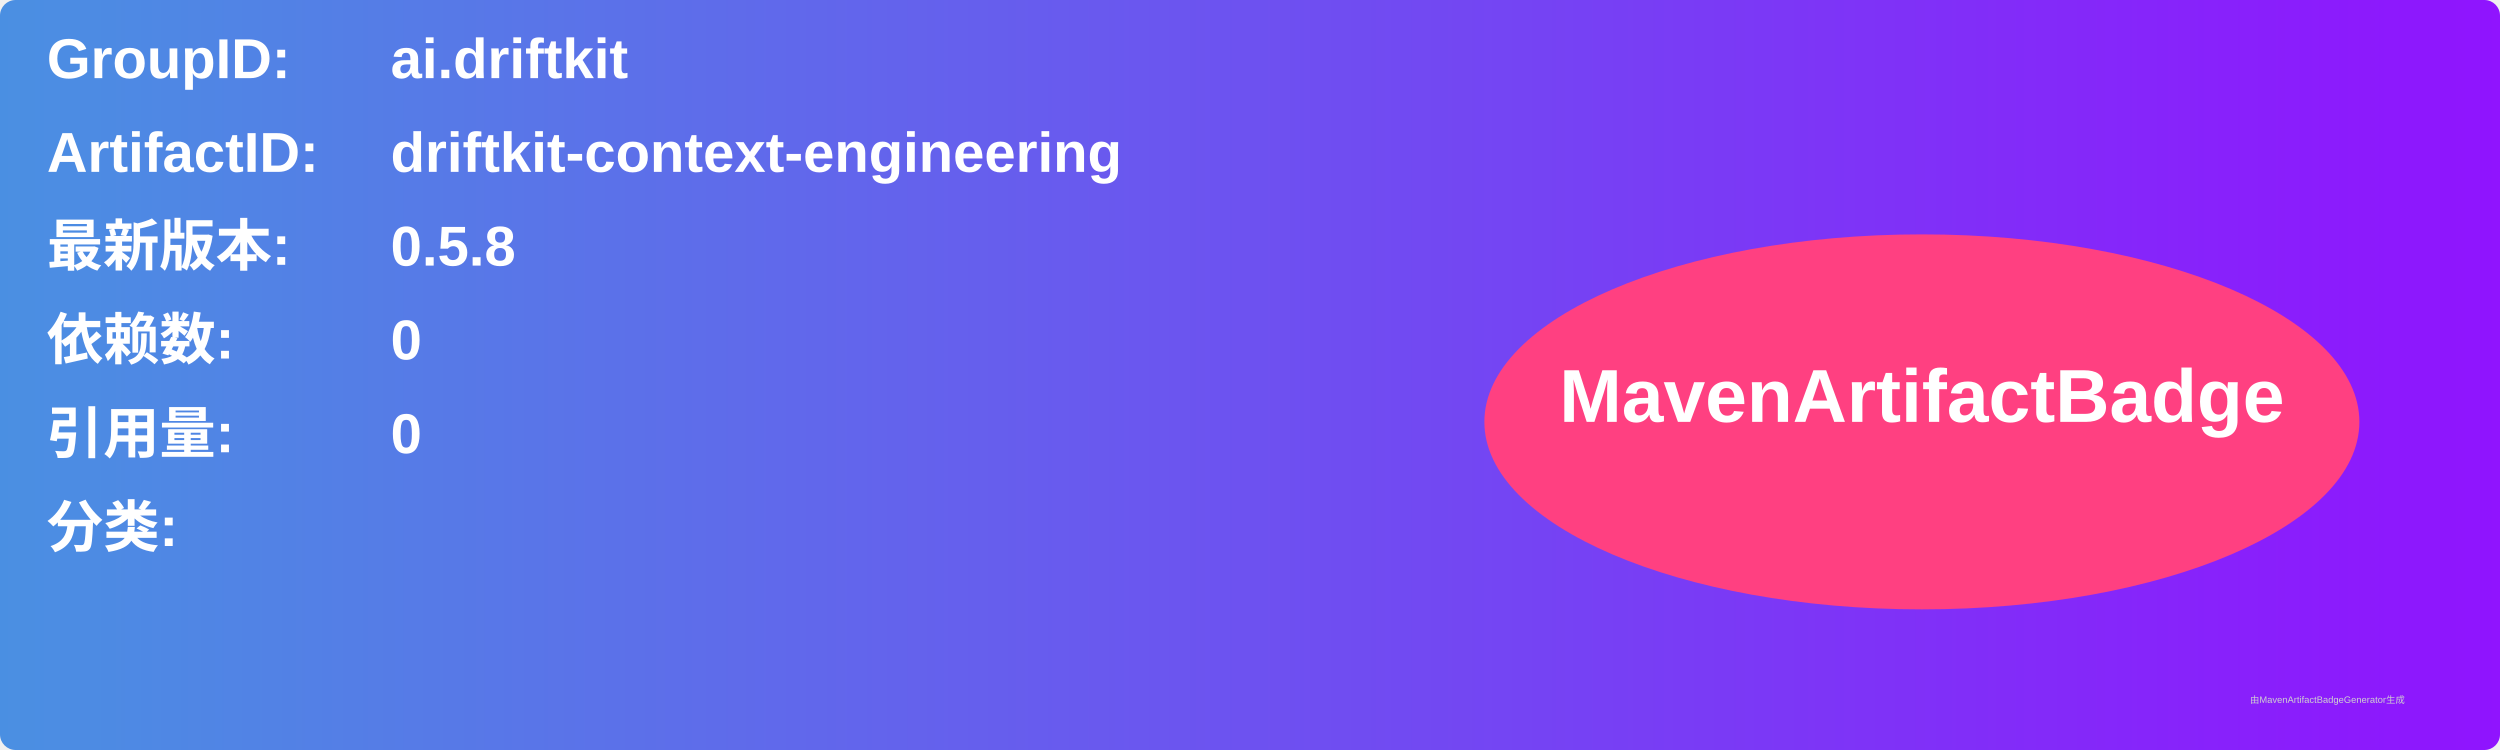
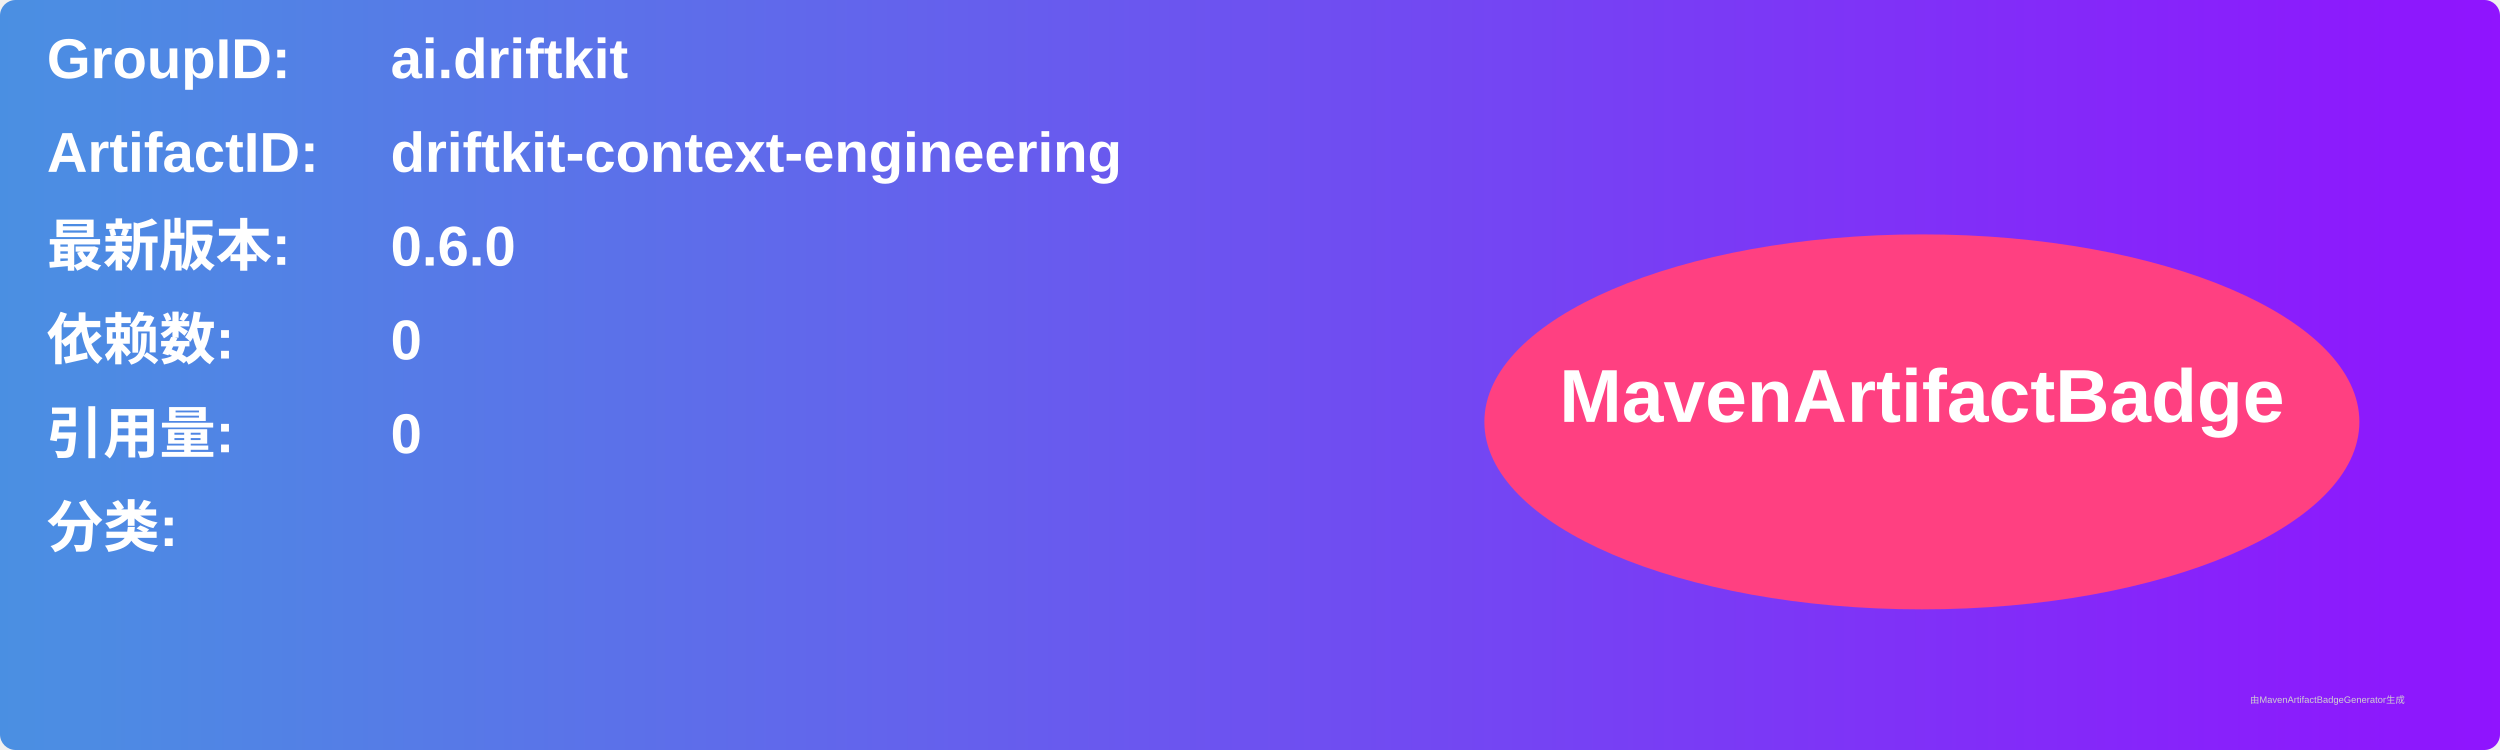
<svg xmlns="http://www.w3.org/2000/svg" width="800" height="240" viewBox="0 0 800 240">
  <linearGradient id="grad" x1="0%" y1="0%" x2="100%" y2="0%">
    <stop offset="0%" stop-color="#4a90e2" />
    <stop offset="100%" stop-color="#9013fe" />
  </linearGradient>
  <rect width="100%" height="100%" rx="5" ry="5" fill="url(#grad)" />
  <g transform="translate(15, 15)">
    <text x="0" y="10" font-family="Arial" font-size="18" fill="white" font-weight="bold" width="260">GroupID:</text>
    <text x="110" y="10" font-family="Arial" font-size="18" fill="white" font-weight="bold" width="460">ai.driftkit</text>
    <text x="0" y="40" font-family="Arial" font-size="18" fill="white" font-weight="bold" width="260">ArtifactID:</text>
    <text x="110" y="40" font-family="Arial" font-size="18" fill="white" font-weight="bold" width="460">driftkit-context-engineering</text>
    <text x="0" y="70" font-family="Arial" font-size="18" fill="white" font-weight="bold">最新版本:</text>
    <text x="110" y="70" font-family="Arial" font-size="18" fill="white" font-weight="bold">
-       <tspan font-weight="bold">0.5.8</tspan>
+       <tspan font-weight="bold">0.6.0</tspan>
    </text>
    <text x="0" y="100" font-family="Arial" font-size="18" fill="white" font-weight="bold">依赖数: </text>
    <text x="110" y="100" font-family="Arial" font-size="18" fill="white">
      <tspan font-weight="bold">0</tspan>
    </text>
    <text x="0" y="130" font-family="Arial" font-size="18" fill="white" font-weight="bold">引用量: </text>
    <text x="110" y="130" font-family="Arial" font-size="18" fill="white">
      <tspan font-weight="bold">0</tspan>
    </text>
    <text x="0" y="160" font-family="Arial" font-size="18" fill="white" font-weight="bold">分类:</text>
    <text x="10" y="190" font-family="Arial" font-size="10" fill="white">
      <tspan font-weight="bold" />
    </text>
    <ellipse cx="600" cy="120" rx="140" ry="60" fill="#ff4081" />
    <text x="600" y="120" text-anchor="middle" font-family="Arial" font-size="24" fill="white" font-weight="bold">MavenArtifactBadge</text>
  </g>
  <text x="720" y="225" font-family="Arial" font-size="3" fill="#d0d0d0">由MavenArtifactBadgeGenerator生成</text>
</svg>
